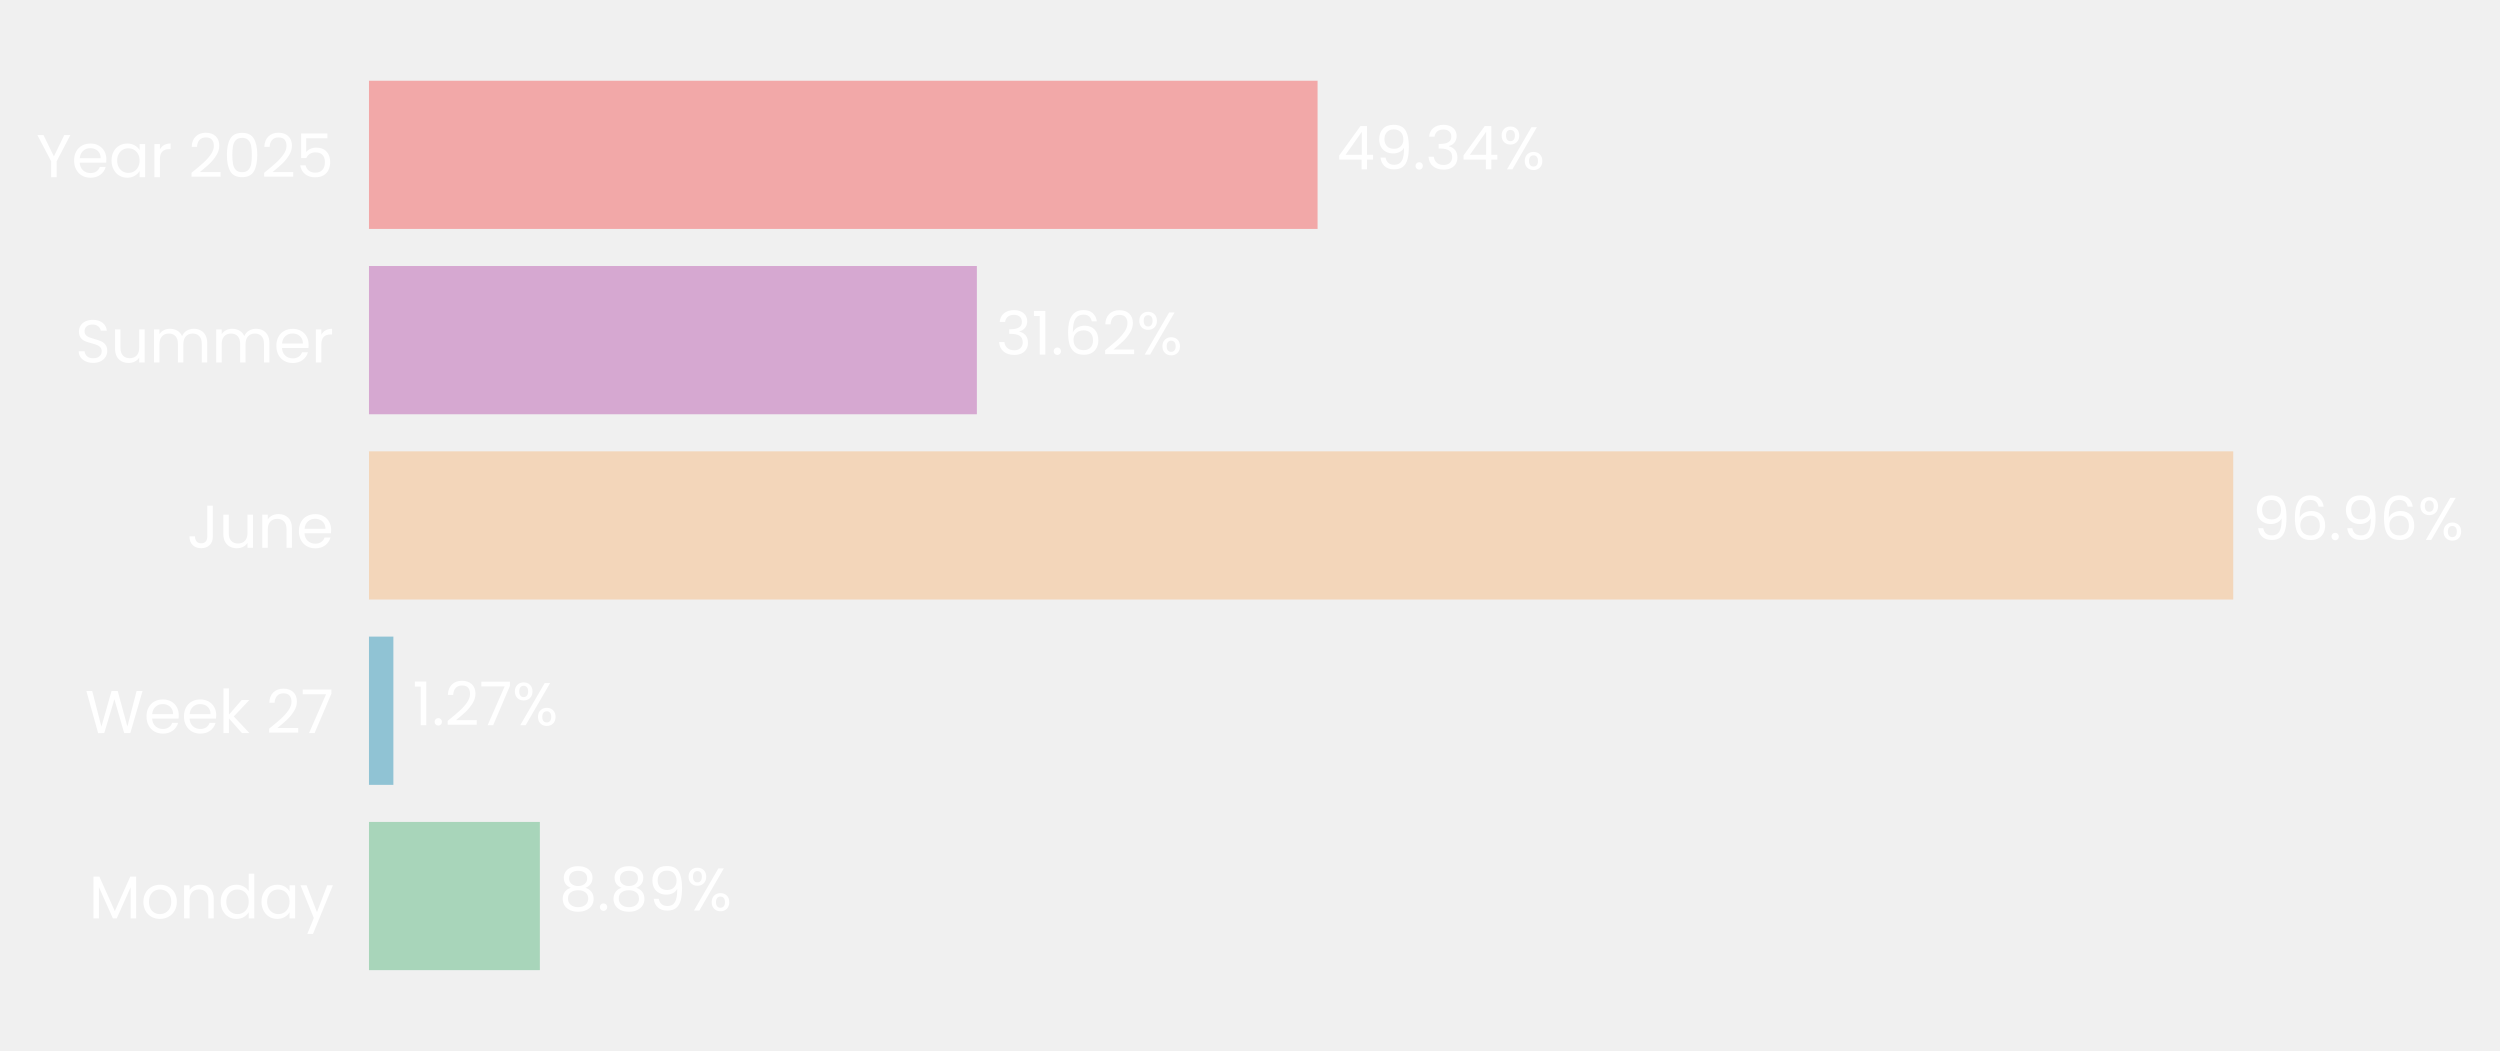
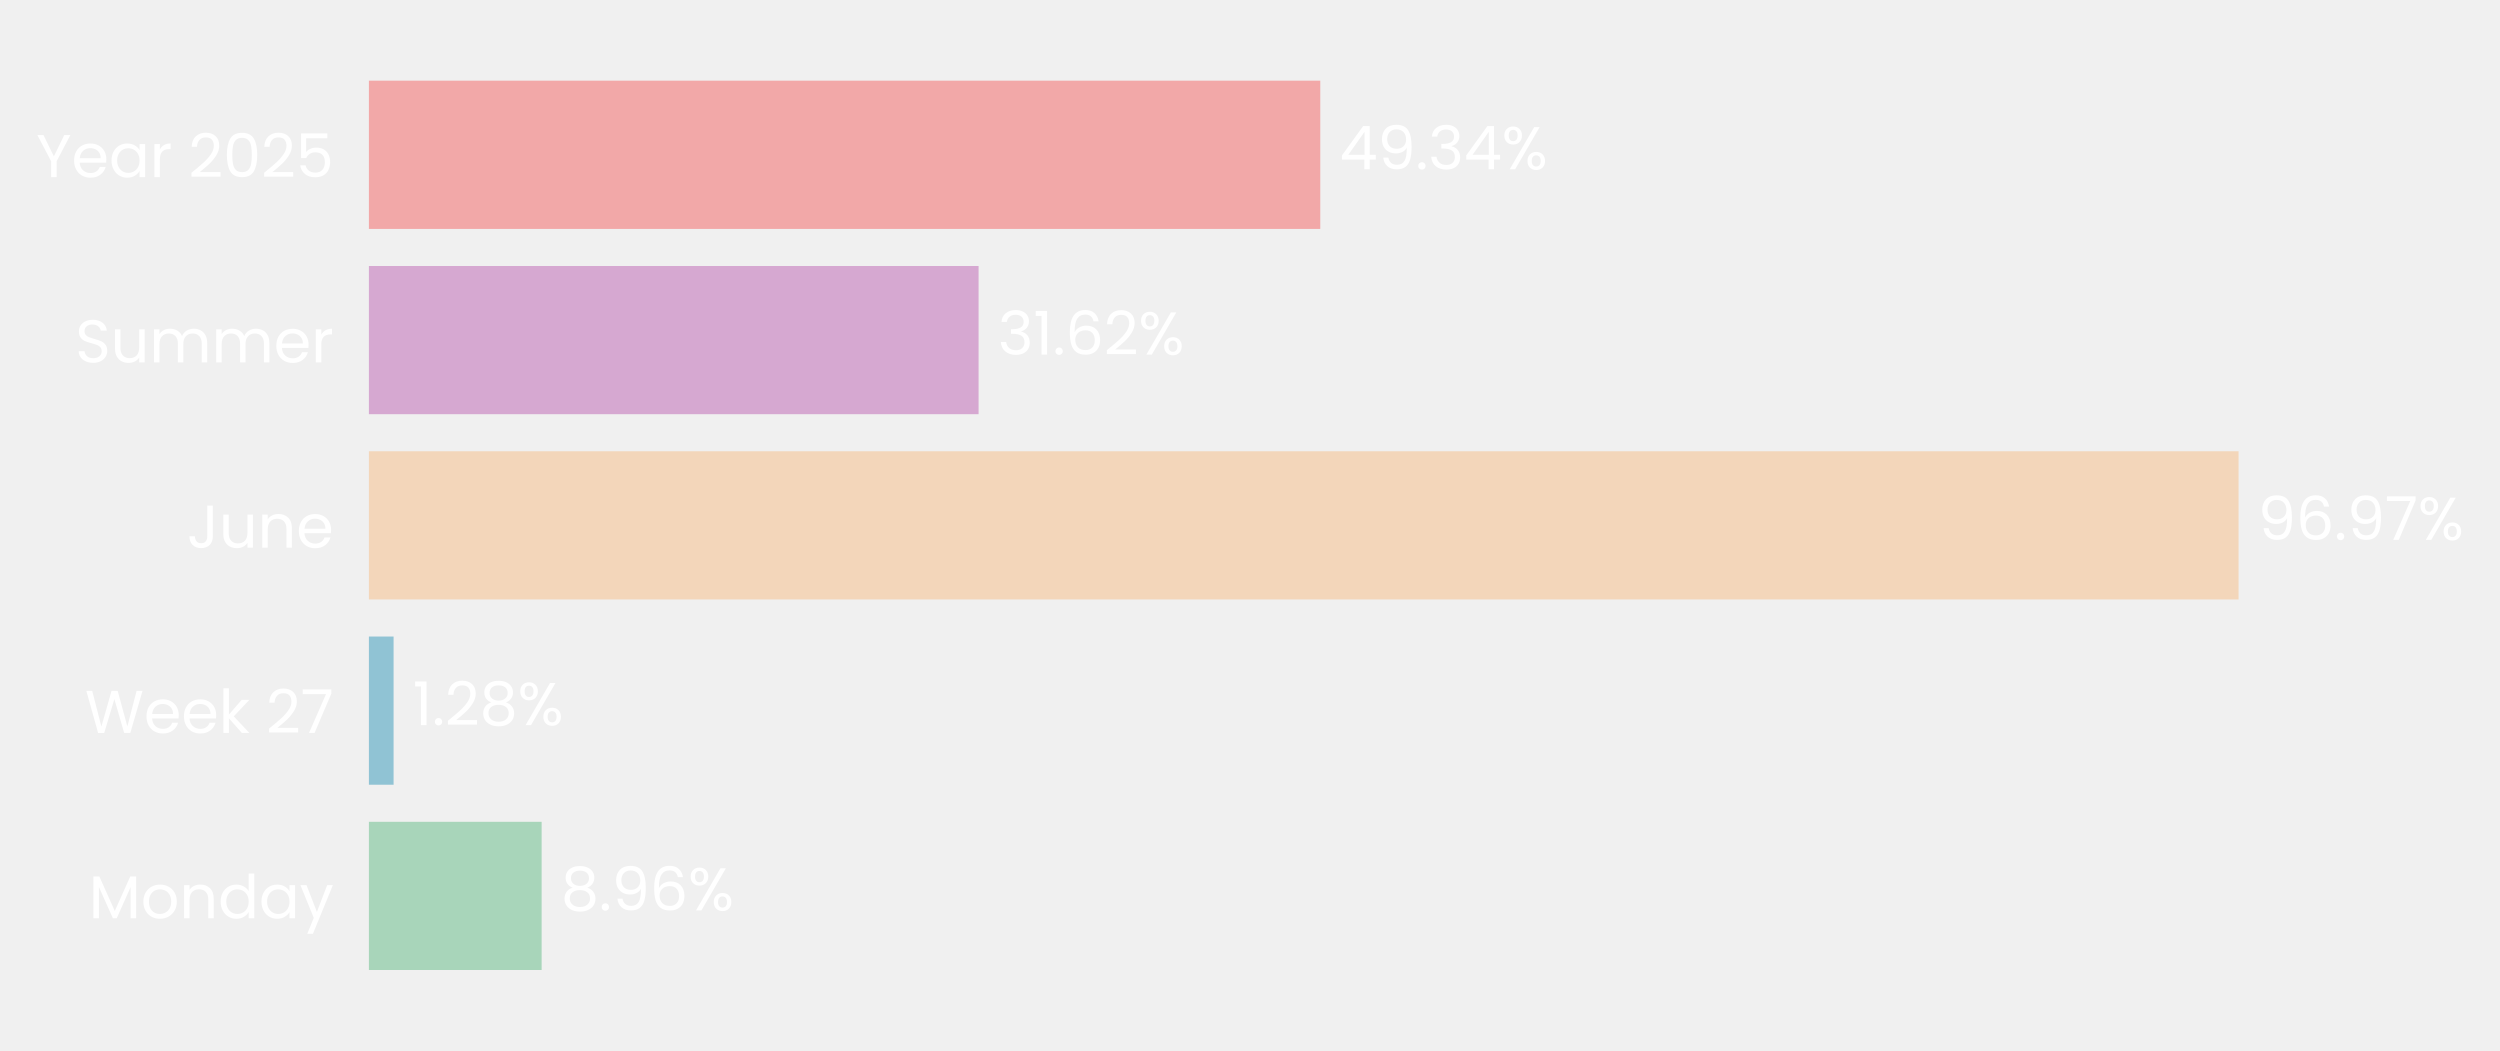
- <svg xmlns="http://www.w3.org/2000/svg" xmlns:xlink="http://www.w3.org/1999/xlink" width="496.735pt" height="208.8pt" viewBox="0 0 496.735 208.8" version="1.1">
+ <svg xmlns="http://www.w3.org/2000/svg" xmlns:xlink="http://www.w3.org/1999/xlink" width="496.812pt" height="208.8pt" viewBox="0 0 496.812 208.8" version="1.1">
  <defs>
    <style type="text/css">*{stroke-linejoin: round; stroke-linecap: butt}</style>
  </defs>
  <g id="figure_1">
    <g id="patch_1">
-       <path d="M 0 208.8  L 496.735 208.8  L 496.735 0  L 0 0  L 0 208.8  z " style="fill: none" />
+       <path d="M 0 208.8  L 496.812 208.8  L 496.812 0  L 0 0  L 0 208.8  z " style="fill: none" />
    </g>
    <g id="axes_1">
      <g id="patch_2">
-         <path d="M 73.311 201.6  L 455.328 201.6  L 455.328 7.2  L 73.311 7.2  L 73.311 201.6  z " style="fill: none" />
+         <path d="M 73.311 201.6  L 456.489 201.6  L 456.489 7.2  L 73.311 7.2  L 73.311 201.6  z " style="fill: none" />
      </g>
      <g id="patch_3">
-         <path d="M 73.311 192.764  L 107.268 192.764  L 107.268 163.309  L 73.311 163.309  z " clip-path="url(#pd9a22df8a9)" style="fill: #a8d5ba" />
+         <path d="M 73.311 192.764  L 107.638 192.764  L 107.638 163.309  L 73.311 163.309  z " clip-path="url(#p07968c25a0)" style="fill: #a8d5ba" />
      </g>
      <g id="patch_4">
-         <path d="M 73.311 155.945  L 78.162 155.945  L 78.162 126.491  L 73.311 126.491  z " clip-path="url(#pd9a22df8a9)" style="fill: #90c3d4" />
+         <path d="M 73.311 155.945  L 78.215 155.945  L 78.215 126.491  L 73.311 126.491  z " clip-path="url(#p07968c25a0)" style="fill: #90c3d4" />
      </g>
      <g id="patch_5">
-         <path d="M 73.311 119.127  L 443.726 119.127  L 443.726 89.673  L 73.311 89.673  z " clip-path="url(#pd9a22df8a9)" style="fill: #f3d6ba" />
+         <path d="M 73.311 119.127  L 444.86 119.127  L 444.86 89.673  L 73.311 89.673  z " clip-path="url(#p07968c25a0)" style="fill: #f3d6ba" />
      </g>
      <g id="patch_6">
-         <path d="M 73.311 82.309  L 194.099 82.309  L 194.099 52.855  L 73.311 52.855  z " clip-path="url(#pd9a22df8a9)" style="fill: #d6a8d1" />
+         <path d="M 73.311 82.309  L 194.469 82.309  L 194.469 52.855  L 73.311 52.855  z " clip-path="url(#p07968c25a0)" style="fill: #d6a8d1" />
      </g>
      <g id="patch_7">
-         <path d="M 73.311 45.491  L 261.796 45.491  L 261.796 16.036  L 73.311 16.036  z " clip-path="url(#pd9a22df8a9)" style="fill: #f2a8a8" />
+         <path d="M 73.311 45.491  L 262.37 45.491  L 262.37 16.036  L 73.311 16.036  z " clip-path="url(#p07968c25a0)" style="fill: #f2a8a8" />
      </g>
      <g id="matplotlib.axis_1">
        <g id="ytick_1">
          <g id="text_1">
            <g style="fill: #ffffff" transform="translate(17.64187 182.4764) scale(0.12 -0.12)">
              <defs>
                <path id="Poppins-Regular-4d" d="M 5018 4429  L 5018 0  L 4435 0  L 4435 3302  L 2963 0  L 2554 0  L 1075 3309  L 1075 0  L 493 0  L 493 4429  L 1120 4429  L 2758 768  L 4397 4429  L 5018 4429  z " transform="scale(0.015625)" />
                <path id="Poppins-Regular-6f" d="M 2022 -58  Q 1530 -58 1130 166  Q 730 390 502 803  Q 275 1216 275 1760  Q 275 2298 508 2710  Q 742 3123 1145 3344  Q 1549 3565 2048 3565  Q 2547 3565 2950 3344  Q 3354 3123 3587 2713  Q 3821 2304 3821 1760  Q 3821 1216 3581 803  Q 3341 390 2931 166  Q 2522 -58 2022 -58  z M 2022 454  Q 2336 454 2611 601  Q 2886 749 3056 1043  Q 3226 1338 3226 1760  Q 3226 2182 3059 2476  Q 2893 2771 2624 2915  Q 2355 3059 2042 3059  Q 1722 3059 1456 2915  Q 1190 2771 1030 2476  Q 870 2182 870 1760  Q 870 1331 1027 1036  Q 1184 742 1446 598  Q 1709 454 2022 454  z " transform="scale(0.015625)" />
                <path id="Poppins-Regular-6e" d="M 2202 3571  Q 2842 3571 3238 3184  Q 3635 2797 3635 2067  L 3635 0  L 3059 0  L 3059 1984  Q 3059 2509 2796 2787  Q 2534 3066 2080 3066  Q 1619 3066 1347 2778  Q 1075 2490 1075 1939  L 1075 0  L 493 0  L 493 3507  L 1075 3507  L 1075 3008  Q 1248 3277 1545 3424  Q 1843 3571 2202 3571  z " transform="scale(0.015625)" />
                <path id="Poppins-Regular-64" d="M 275 1766  Q 275 2304 492 2710  Q 710 3117 1091 3341  Q 1472 3565 1946 3565  Q 2355 3565 2707 3376  Q 3059 3187 3245 2880  L 3245 4736  L 3834 4736  L 3834 0  L 3245 0  L 3245 659  Q 3072 346 2733 144  Q 2394 -58 1939 -58  Q 1472 -58 1091 172  Q 710 403 492 819  Q 275 1235 275 1766  z M 3245 1760  Q 3245 2157 3085 2451  Q 2925 2746 2653 2902  Q 2381 3059 2054 3059  Q 1728 3059 1459 2905  Q 1190 2752 1030 2457  Q 870 2163 870 1766  Q 870 1363 1030 1065  Q 1190 768 1459 611  Q 1728 454 2054 454  Q 2381 454 2653 611  Q 2925 768 3085 1065  Q 3245 1363 3245 1760  z " transform="scale(0.015625)" />
                <path id="Poppins-Regular-61" d="M 275 1766  Q 275 2304 492 2710  Q 710 3117 1091 3341  Q 1472 3565 1939 3565  Q 2400 3565 2739 3366  Q 3078 3168 3245 2867  L 3245 3507  L 3834 3507  L 3834 0  L 3245 0  L 3245 653  Q 3072 346 2729 144  Q 2387 -58 1933 -58  Q 1466 -58 1088 172  Q 710 403 492 819  Q 275 1235 275 1766  z M 3245 1760  Q 3245 2157 3085 2451  Q 2925 2746 2653 2902  Q 2381 3059 2054 3059  Q 1728 3059 1459 2905  Q 1190 2752 1030 2457  Q 870 2163 870 1766  Q 870 1363 1030 1065  Q 1190 768 1459 611  Q 1728 454 2054 454  Q 2381 454 2653 611  Q 2925 768 3085 1065  Q 3245 1363 3245 1760  z " transform="scale(0.015625)" />
                <path id="Poppins-Regular-79" d="M 3514 3507  L 1402 -1651  L 800 -1651  L 1491 38  L 77 3507  L 723 3507  L 1824 666  L 2912 3507  L 3514 3507  z " transform="scale(0.015625)" />
              </defs>
              <use xlink:href="#Poppins-Regular-4d" />
              <use xlink:href="#Poppins-Regular-6f" transform="translate(86.09999 0)" />
              <use xlink:href="#Poppins-Regular-6e" transform="translate(150.1 0)" />
              <use xlink:href="#Poppins-Regular-64" transform="translate(214.1 0)" />
              <use xlink:href="#Poppins-Regular-61" transform="translate(281.7 0)" />
              <use xlink:href="#Poppins-Regular-79" transform="translate(349.2999 0)" />
            </g>
          </g>
        </g>
        <g id="ytick_2">
          <g id="text_2">
            <g style="fill: #ffffff" transform="translate(16.88437 145.6582) scale(0.12 -0.12)">
              <defs>
                <path id="Poppins-Regular-57" d="M 6099 4461  L 4806 0  L 4154 0  L 3117 3590  L 2042 0  L 1395 -6  L 147 4461  L 768 4461  L 1741 678  L 2816 4461  L 3469 4461  L 4493 691  L 5472 4461  L 6099 4461  z " transform="scale(0.015625)" />
                <path id="Poppins-Regular-65" d="M 3693 1888  Q 3693 1722 3674 1536  L 870 1536  Q 902 1018 1225 726  Q 1549 435 2010 435  Q 2387 435 2640 611  Q 2893 787 2995 1082  L 3622 1082  Q 3482 576 3059 259  Q 2637 -58 2010 -58  Q 1510 -58 1116 166  Q 723 390 499 803  Q 275 1216 275 1760  Q 275 2304 492 2713  Q 710 3123 1104 3344  Q 1498 3565 2010 3565  Q 2509 3565 2893 3347  Q 3277 3130 3485 2749  Q 3693 2368 3693 1888  z M 3091 2010  Q 3091 2342 2944 2582  Q 2797 2822 2544 2947  Q 2291 3072 1984 3072  Q 1542 3072 1232 2790  Q 922 2509 877 2010  L 3091 2010  z " transform="scale(0.015625)" />
                <path id="Poppins-Regular-6b" d="M 2451 0  L 1075 1549  L 1075 0  L 493 0  L 493 4736  L 1075 4736  L 1075 1952  L 2426 3507  L 3238 3507  L 1587 1760  L 3245 0  L 2451 0  z " transform="scale(0.015625)" />
                <path id="Poppins-Regular-20" transform="scale(0.015625)" />
                <path id="Poppins-Regular-32" d="M 326 467  Q 1139 1120 1600 1539  Q 2061 1958 2377 2416  Q 2694 2874 2694 3315  Q 2694 3731 2492 3971  Q 2291 4211 1843 4211  Q 1408 4211 1168 3939  Q 928 3667 909 3213  L 346 3213  Q 371 3930 780 4320  Q 1190 4710 1837 4710  Q 2496 4710 2883 4345  Q 3270 3981 3270 3341  Q 3270 2810 2953 2307  Q 2637 1805 2233 1424  Q 1830 1043 1203 538  L 3405 538  L 3405 51  L 326 51  L 326 467  z " transform="scale(0.015625)" />
                <path id="Poppins-Regular-37" d="M 3245 4173  L 1466 0  L 877 0  L 2682 4115  L 211 4115  L 211 4614  L 3245 4614  L 3245 4173  z " transform="scale(0.015625)" />
              </defs>
              <use xlink:href="#Poppins-Regular-57" />
              <use xlink:href="#Poppins-Regular-65" transform="translate(97.59999 0)" />
              <use xlink:href="#Poppins-Regular-65" transform="translate(159.6 0)" />
              <use xlink:href="#Poppins-Regular-6b" transform="translate(221.6 0)" />
              <use xlink:href="#Poppins-Regular-20" transform="translate(273.0999 0)" />
              <use xlink:href="#Poppins-Regular-32" transform="translate(299.7999 0)" />
              <use xlink:href="#Poppins-Regular-37" transform="translate(357.2999 0)" />
            </g>
          </g>
        </g>
        <g id="ytick_3">
          <g id="text_3">
            <g style="fill: #ffffff" transform="translate(37.15125 108.84) scale(0.12 -0.12)">
              <defs>
                <path id="Poppins-Regular-4a" d="M 2739 4461  L 2739 1165  Q 2739 614 2400 284  Q 2061 -45 1504 -45  Q 941 -45 601 291  Q 262 627 262 1210  L 845 1210  Q 851 883 1014 678  Q 1178 474 1504 474  Q 1830 474 1990 669  Q 2150 864 2150 1165  L 2150 4461  L 2739 4461  z " transform="scale(0.015625)" />
                <path id="Poppins-Regular-75" d="M 3603 3507  L 3603 0  L 3021 0  L 3021 518  Q 2854 250 2556 99  Q 2259 -51 1901 -51  Q 1491 -51 1164 118  Q 838 288 649 627  Q 461 966 461 1453  L 461 3507  L 1037 3507  L 1037 1530  Q 1037 1011 1299 732  Q 1562 454 2016 454  Q 2483 454 2752 742  Q 3021 1030 3021 1581  L 3021 3507  L 3603 3507  z " transform="scale(0.015625)" />
              </defs>
              <use xlink:href="#Poppins-Regular-4a" />
              <use xlink:href="#Poppins-Regular-75" transform="translate(52.99999 0)" />
              <use xlink:href="#Poppins-Regular-6e" transform="translate(117 0)" />
              <use xlink:href="#Poppins-Regular-65" transform="translate(181 0)" />
            </g>
          </g>
        </g>
        <g id="ytick_4">
          <g id="text_4">
            <g style="fill: #ffffff" transform="translate(14.95125 72.02182) scale(0.12 -0.12)">
              <defs>
                <path id="Poppins-Regular-53" d="M 1907 -45  Q 1466 -45 1117 112  Q 768 269 569 547  Q 371 826 365 1190  L 986 1190  Q 1018 877 1245 662  Q 1472 448 1907 448  Q 2323 448 2563 656  Q 2803 864 2803 1190  Q 2803 1446 2662 1606  Q 2522 1766 2310 1849  Q 2099 1933 1741 2029  Q 1299 2144 1033 2259  Q 768 2374 579 2620  Q 390 2867 390 3283  Q 390 3648 576 3929  Q 762 4211 1098 4364  Q 1434 4518 1869 4518  Q 2496 4518 2896 4204  Q 3296 3891 3347 3373  L 2707 3373  Q 2675 3629 2438 3824  Q 2202 4019 1811 4019  Q 1446 4019 1216 3830  Q 986 3642 986 3302  Q 986 3059 1123 2905  Q 1261 2752 1462 2672  Q 1664 2592 2029 2490  Q 2470 2368 2739 2249  Q 3008 2131 3200 1884  Q 3392 1638 3392 1216  Q 3392 890 3219 602  Q 3046 314 2707 134  Q 2368 -45 1907 -45  z " transform="scale(0.015625)" />
                <path id="Poppins-Regular-6d" d="M 4710 3571  Q 5120 3571 5440 3401  Q 5760 3232 5945 2893  Q 6131 2554 6131 2067  L 6131 0  L 5555 0  L 5555 1984  Q 5555 2509 5296 2787  Q 5037 3066 4595 3066  Q 4141 3066 3872 2774  Q 3603 2483 3603 1933  L 3603 0  L 3027 0  L 3027 1984  Q 3027 2509 2768 2787  Q 2509 3066 2067 3066  Q 1613 3066 1344 2774  Q 1075 2483 1075 1933  L 1075 0  L 493 0  L 493 3507  L 1075 3507  L 1075 3002  Q 1248 3277 1539 3424  Q 1830 3571 2182 3571  Q 2624 3571 2963 3372  Q 3302 3174 3469 2790  Q 3616 3162 3955 3366  Q 4294 3571 4710 3571  z " transform="scale(0.015625)" />
                <path id="Poppins-Regular-72" d="M 1075 2938  Q 1229 3238 1513 3404  Q 1798 3571 2208 3571  L 2208 2970  L 2054 2970  Q 1075 2970 1075 1907  L 1075 0  L 493 0  L 493 3507  L 1075 3507  L 1075 2938  z " transform="scale(0.015625)" />
              </defs>
              <use xlink:href="#Poppins-Regular-53" />
              <use xlink:href="#Poppins-Regular-75" transform="translate(58.7 0)" />
              <use xlink:href="#Poppins-Regular-6d" transform="translate(122.7 0)" />
              <use xlink:href="#Poppins-Regular-6d" transform="translate(225.7 0)" />
              <use xlink:href="#Poppins-Regular-65" transform="translate(328.7 0)" />
              <use xlink:href="#Poppins-Regular-72" transform="translate(390.6999 0)" />
            </g>
          </g>
        </g>
        <g id="ytick_5">
          <g id="text_5">
            <g style="fill: #ffffff" transform="translate(7.2 35.20364) scale(0.12 -0.12)">
              <defs>
                <path id="Poppins-Regular-59" d="M 3616 4461  L 2163 1683  L 2163 0  L 1581 0  L 1581 1683  L 122 4461  L 768 4461  L 1869 2202  L 2970 4461  L 3616 4461  z " transform="scale(0.015625)" />
                <path id="Poppins-Regular-30" d="M 397 2362  Q 397 3462 755 4080  Q 1114 4698 2010 4698  Q 2899 4698 3257 4080  Q 3616 3462 3616 2362  Q 3616 1242 3257 621  Q 2899 0 2010 0  Q 1114 0 755 621  Q 397 1242 397 2362  z M 3040 2362  Q 3040 2918 2966 3305  Q 2893 3693 2665 3929  Q 2438 4166 2010 4166  Q 1574 4166 1347 3929  Q 1120 3693 1046 3305  Q 973 2918 973 2362  Q 973 1786 1046 1395  Q 1120 1005 1347 768  Q 1574 531 2010 531  Q 2438 531 2665 768  Q 2893 1005 2966 1395  Q 3040 1786 3040 2362  z " transform="scale(0.015625)" />
                <path id="Poppins-Regular-35" d="M 3347 4122  L 1101 4122  L 1101 2662  Q 1248 2867 1536 2998  Q 1824 3130 2157 3130  Q 2688 3130 3021 2909  Q 3354 2688 3498 2339  Q 3642 1990 3642 1600  Q 3642 1139 3469 774  Q 3296 410 2941 198  Q 2586 -13 2061 -13  Q 1389 -13 973 332  Q 557 678 467 1254  L 1037 1254  Q 1120 890 1389 685  Q 1658 480 2067 480  Q 2573 480 2829 784  Q 3085 1088 3085 1587  Q 3085 2086 2829 2358  Q 2573 2630 2074 2630  Q 1734 2630 1481 2467  Q 1229 2304 1114 2022  L 563 2022  L 563 4634  L 3347 4634  L 3347 4122  z " transform="scale(0.015625)" />
              </defs>
              <use xlink:href="#Poppins-Regular-59" />
              <use xlink:href="#Poppins-Regular-65" transform="translate(58.39999 0)" />
              <use xlink:href="#Poppins-Regular-61" transform="translate(120.4 0)" />
              <use xlink:href="#Poppins-Regular-72" transform="translate(188 0)" />
              <use xlink:href="#Poppins-Regular-20" transform="translate(225.3 0)" />
              <use xlink:href="#Poppins-Regular-32" transform="translate(252 0)" />
              <use xlink:href="#Poppins-Regular-30" transform="translate(309.4999 0)" />
              <use xlink:href="#Poppins-Regular-32" transform="translate(372.2999 0)" />
              <use xlink:href="#Poppins-Regular-35" transform="translate(429.7999 0)" />
            </g>
          </g>
        </g>
      </g>
      <g id="text_6">
-         <g style="fill: #ffffff" transform="translate(111.0885 180.9164) scale(0.12 -0.12)">
+         <g style="fill: #ffffff" transform="translate(111.4694 180.9164) scale(0.12 -0.12)">
          <defs>
            <path id="Poppins-Regular-38" d="M 1242 2406  Q 883 2547 691 2816  Q 499 3085 499 3469  Q 499 3814 672 4092  Q 845 4371 1187 4534  Q 1530 4698 2016 4698  Q 2502 4698 2844 4534  Q 3187 4371 3363 4092  Q 3539 3814 3539 3469  Q 3539 3098 3340 2819  Q 3142 2541 2797 2406  Q 3194 2285 3427 1981  Q 3661 1677 3661 1248  Q 3661 832 3456 521  Q 3251 211 2876 41  Q 2502 -128 2016 -128  Q 1530 -128 1162 41  Q 794 211 589 521  Q 384 832 384 1248  Q 384 1677 614 1984  Q 845 2291 1242 2406  z M 2976 3398  Q 2976 3789 2720 4000  Q 2464 4211 2016 4211  Q 1574 4211 1318 4000  Q 1062 3789 1062 3392  Q 1062 3034 1328 2816  Q 1594 2598 2016 2598  Q 2445 2598 2710 2819  Q 2976 3040 2976 3398  z M 2016 2150  Q 1542 2150 1241 1929  Q 941 1709 941 1267  Q 941 858 1232 608  Q 1523 358 2016 358  Q 2509 358 2797 608  Q 3085 858 3085 1267  Q 3085 1696 2790 1923  Q 2496 2150 2016 2150  z " transform="scale(0.015625)" />
            <path id="Poppins-Regular-2e" d="M 678 -38  Q 512 -38 397 77  Q 282 192 282 358  Q 282 525 397 640  Q 512 755 678 755  Q 838 755 950 640  Q 1062 525 1062 358  Q 1062 192 950 77  Q 838 -38 678 -38  z " transform="scale(0.015625)" />
            <path id="Poppins-Regular-39" d="M 1146 1242  Q 1210 877 1443 678  Q 1677 480 2074 480  Q 2605 480 2857 896  Q 3110 1312 3098 2298  Q 2963 2010 2649 1846  Q 2336 1683 1952 1683  Q 1523 1683 1187 1859  Q 851 2035 659 2374  Q 467 2714 467 3194  Q 467 3878 864 4297  Q 1261 4717 1990 4717  Q 2886 4717 3248 4134  Q 3610 3552 3610 2400  Q 3610 1594 3466 1069  Q 3322 544 2979 269  Q 2637 -6 2042 -6  Q 1389 -6 1024 346  Q 659 698 608 1242  L 1146 1242  z M 2048 2176  Q 2477 2176 2752 2441  Q 3027 2707 3027 3162  Q 3027 3642 2758 3936  Q 2490 4230 2003 4230  Q 1555 4230 1289 3948  Q 1024 3667 1024 3206  Q 1024 2739 1286 2457  Q 1549 2176 2048 2176  z " transform="scale(0.015625)" />
+             <path id="Poppins-Regular-36" d="M 2976 3526  Q 2835 4237 2099 4237  Q 1530 4237 1248 3798  Q 966 3360 973 2355  Q 1120 2688 1462 2877  Q 1805 3066 2227 3066  Q 2886 3066 3280 2656  Q 3674 2246 3674 1523  Q 3674 1088 3504 742  Q 3334 397 2992 192  Q 2650 -13 2163 -13  Q 1504 -13 1133 281  Q 762 576 614 1094  Q 467 1613 467 2374  Q 467 4723 2106 4723  Q 2733 4723 3091 4384  Q 3450 4045 3514 3526  L 2976 3526  z M 2106 2573  Q 1830 2573 1587 2461  Q 1344 2349 1193 2121  Q 1043 1894 1043 1568  Q 1043 1082 1324 778  Q 1606 474 2131 474  Q 2579 474 2844 752  Q 3110 1030 3110 1504  Q 3110 2003 2854 2288  Q 2598 2573 2106 2573  z " transform="scale(0.015625)" />
            <path id="Poppins-Regular-25" d="M 269 3584  Q 269 4019 531 4278  Q 794 4538 1203 4538  Q 1613 4538 1875 4278  Q 2138 4019 2138 3584  Q 2138 3142 1875 2883  Q 1613 2624 1203 2624  Q 794 2624 531 2883  Q 269 3142 269 3584  z M 4006 4467  L 1414 0  L 838 0  L 3430 4467  L 4006 4467  z M 1203 4179  Q 986 4179 861 4028  Q 736 3878 736 3584  Q 736 3290 861 3136  Q 986 2982 1203 2982  Q 1421 2982 1549 3139  Q 1677 3296 1677 3584  Q 1677 3878 1549 4028  Q 1421 4179 1203 4179  z M 2720 883  Q 2720 1325 2982 1584  Q 3245 1843 3654 1843  Q 4064 1843 4323 1584  Q 4582 1325 4582 883  Q 4582 448 4323 185  Q 4064 -77 3654 -77  Q 3245 -77 2982 182  Q 2720 442 2720 883  z M 3648 1478  Q 3430 1478 3302 1328  Q 3174 1178 3174 883  Q 3174 595 3302 444  Q 3430 294 3648 294  Q 3866 294 3994 444  Q 4122 595 4122 883  Q 4122 1178 3994 1328  Q 3866 1478 3648 1478  z " transform="scale(0.015625)" />
          </defs>
          <use xlink:href="#Poppins-Regular-38" />
          <use xlink:href="#Poppins-Regular-2e" transform="translate(63.09999 0)" />
-           <use xlink:href="#Poppins-Regular-38" transform="translate(84.09998 0)" />
-           <use xlink:href="#Poppins-Regular-39" transform="translate(147.2 0)" />
-           <use xlink:href="#Poppins-Regular-25" transform="translate(210.2 0)" />
+           <use xlink:href="#Poppins-Regular-39" transform="translate(84.09998 0)" />
+           <use xlink:href="#Poppins-Regular-36" transform="translate(147.1 0)" />
+           <use xlink:href="#Poppins-Regular-25" transform="translate(210.5999 0)" />
        </g>
      </g>
      <g id="text_7">
-         <g style="fill: #ffffff" transform="translate(81.98242 144.0982) scale(0.12 -0.12)">
+         <g style="fill: #ffffff" transform="translate(82.04679 144.0982) scale(0.12 -0.12)">
          <defs>
            <path id="Poppins-Regular-31" d="M 243 4096  L 243 4627  L 1446 4627  L 1446 0  L 858 0  L 858 4096  L 243 4096  z " transform="scale(0.015625)" />
          </defs>
          <use xlink:href="#Poppins-Regular-31" />
          <use xlink:href="#Poppins-Regular-2e" transform="translate(31.99998 0)" />
          <use xlink:href="#Poppins-Regular-32" transform="translate(52.99997 0)" />
-           <use xlink:href="#Poppins-Regular-37" transform="translate(110.5 0)" />
-           <use xlink:href="#Poppins-Regular-25" transform="translate(165.0999 0)" />
+           <use xlink:href="#Poppins-Regular-38" transform="translate(110.5 0)" />
+           <use xlink:href="#Poppins-Regular-25" transform="translate(173.5999 0)" />
        </g>
      </g>
      <g id="text_8">
-         <g style="fill: #ffffff" transform="translate(447.5461 107.28) scale(0.12 -0.12)">
-           <defs>
-             <path id="Poppins-Regular-36" d="M 2976 3526  Q 2835 4237 2099 4237  Q 1530 4237 1248 3798  Q 966 3360 973 2355  Q 1120 2688 1462 2877  Q 1805 3066 2227 3066  Q 2886 3066 3280 2656  Q 3674 2246 3674 1523  Q 3674 1088 3504 742  Q 3334 397 2992 192  Q 2650 -13 2163 -13  Q 1504 -13 1133 281  Q 762 576 614 1094  Q 467 1613 467 2374  Q 467 4723 2106 4723  Q 2733 4723 3091 4384  Q 3450 4045 3514 3526  L 2976 3526  z M 2106 2573  Q 1830 2573 1587 2461  Q 1344 2349 1193 2121  Q 1043 1894 1043 1568  Q 1043 1082 1324 778  Q 1606 474 2131 474  Q 2579 474 2844 752  Q 3110 1030 3110 1504  Q 3110 2003 2854 2288  Q 2598 2573 2106 2573  z " transform="scale(0.015625)" />
-           </defs>
+         <g style="fill: #ffffff" transform="translate(448.6923 107.28) scale(0.12 -0.12)">
          <use xlink:href="#Poppins-Regular-39" />
          <use xlink:href="#Poppins-Regular-36" transform="translate(62.99999 0)" />
          <use xlink:href="#Poppins-Regular-2e" transform="translate(126.5 0)" />
          <use xlink:href="#Poppins-Regular-39" transform="translate(147.5 0)" />
-           <use xlink:href="#Poppins-Regular-36" transform="translate(210.4999 0)" />
-           <use xlink:href="#Poppins-Regular-25" transform="translate(273.9999 0)" />
+           <use xlink:href="#Poppins-Regular-37" transform="translate(210.4999 0)" />
+           <use xlink:href="#Poppins-Regular-25" transform="translate(265.0999 0)" />
        </g>
      </g>
      <g id="text_9">
-         <g style="fill: #ffffff" transform="translate(197.9188 70.46182) scale(0.12 -0.12)">
+         <g style="fill: #ffffff" transform="translate(198.3004 70.46182) scale(0.12 -0.12)">
          <defs>
            <path id="Poppins-Regular-33" d="M 384 3462  Q 429 4051 838 4384  Q 1248 4717 1901 4717  Q 2336 4717 2653 4560  Q 2970 4403 3133 4134  Q 3296 3866 3296 3526  Q 3296 3130 3069 2842  Q 2842 2554 2477 2470  L 2477 2438  Q 2893 2336 3136 2035  Q 3379 1734 3379 1248  Q 3379 883 3212 592  Q 3046 301 2713 134  Q 2381 -32 1914 -32  Q 1235 -32 800 323  Q 365 678 314 1331  L 877 1331  Q 922 947 1190 704  Q 1459 461 1907 461  Q 2355 461 2588 694  Q 2822 928 2822 1299  Q 2822 1779 2502 1990  Q 2182 2202 1536 2202  L 1389 2202  L 1389 2688  L 1542 2688  Q 2131 2694 2432 2883  Q 2733 3072 2733 3469  Q 2733 3808 2512 4013  Q 2291 4218 1882 4218  Q 1485 4218 1241 4013  Q 998 3808 954 3462  L 384 3462  z " transform="scale(0.015625)" />
          </defs>
          <use xlink:href="#Poppins-Regular-33" />
          <use xlink:href="#Poppins-Regular-31" transform="translate(58.89999 0)" />
          <use xlink:href="#Poppins-Regular-2e" transform="translate(90.89998 0)" />
          <use xlink:href="#Poppins-Regular-36" transform="translate(111.9 0)" />
          <use xlink:href="#Poppins-Regular-32" transform="translate(175.3999 0)" />
          <use xlink:href="#Poppins-Regular-25" transform="translate(232.8999 0)" />
        </g>
      </g>
      <g id="text_10">
-         <g style="fill: #ffffff" transform="translate(265.6162 33.64364) scale(0.12 -0.12)">
+         <g style="fill: #ffffff" transform="translate(266.2014 33.64364) scale(0.12 -0.12)">
          <defs>
            <path id="Poppins-Regular-34" d="M 256 1030  L 256 1472  L 2502 4582  L 3200 4582  L 3200 1536  L 3840 1536  L 3840 1030  L 3200 1030  L 3200 0  L 2624 0  L 2624 1030  L 256 1030  z M 2650 3974  L 928 1536  L 2650 1536  L 2650 3974  z " transform="scale(0.015625)" />
          </defs>
          <use xlink:href="#Poppins-Regular-34" />
          <use xlink:href="#Poppins-Regular-39" transform="translate(62.89999 0)" />
          <use xlink:href="#Poppins-Regular-2e" transform="translate(125.9 0)" />
          <use xlink:href="#Poppins-Regular-33" transform="translate(146.9 0)" />
          <use xlink:href="#Poppins-Regular-34" transform="translate(205.8 0)" />
          <use xlink:href="#Poppins-Regular-25" transform="translate(268.7 0)" />
        </g>
      </g>
    </g>
  </g>
  <defs>
-     <clipPath id="pd9a22df8a9">
-       <rect x="73.311" y="7.2" width="382.017" height="194.4" />
+     <clipPath id="p07968c25a0">
+       <rect x="73.311" y="7.2" width="383.178" height="194.4" />
    </clipPath>
  </defs>
</svg>
